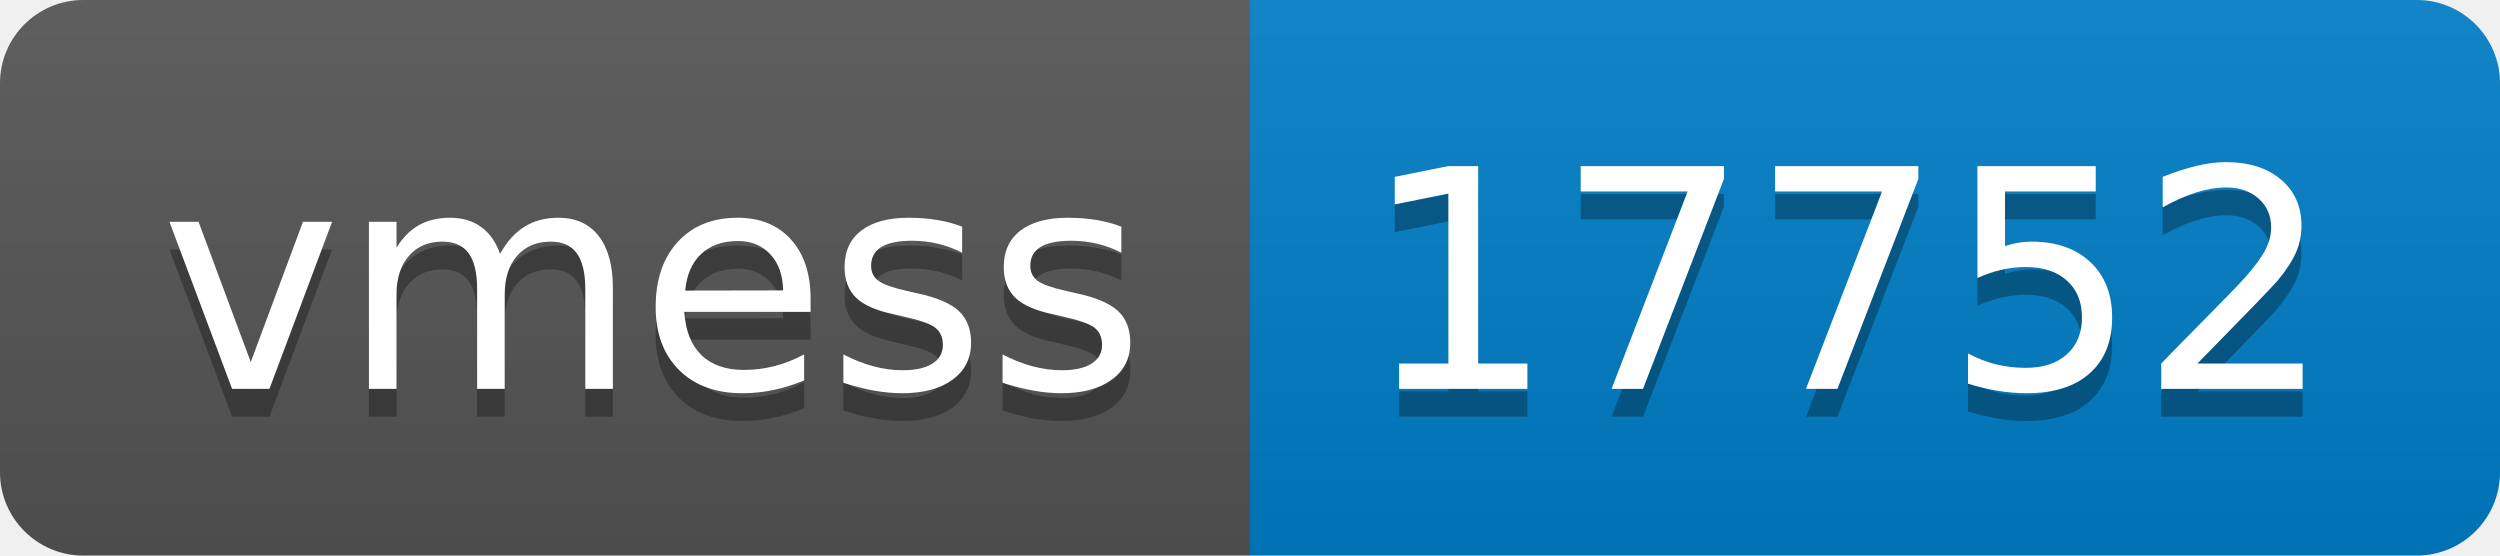
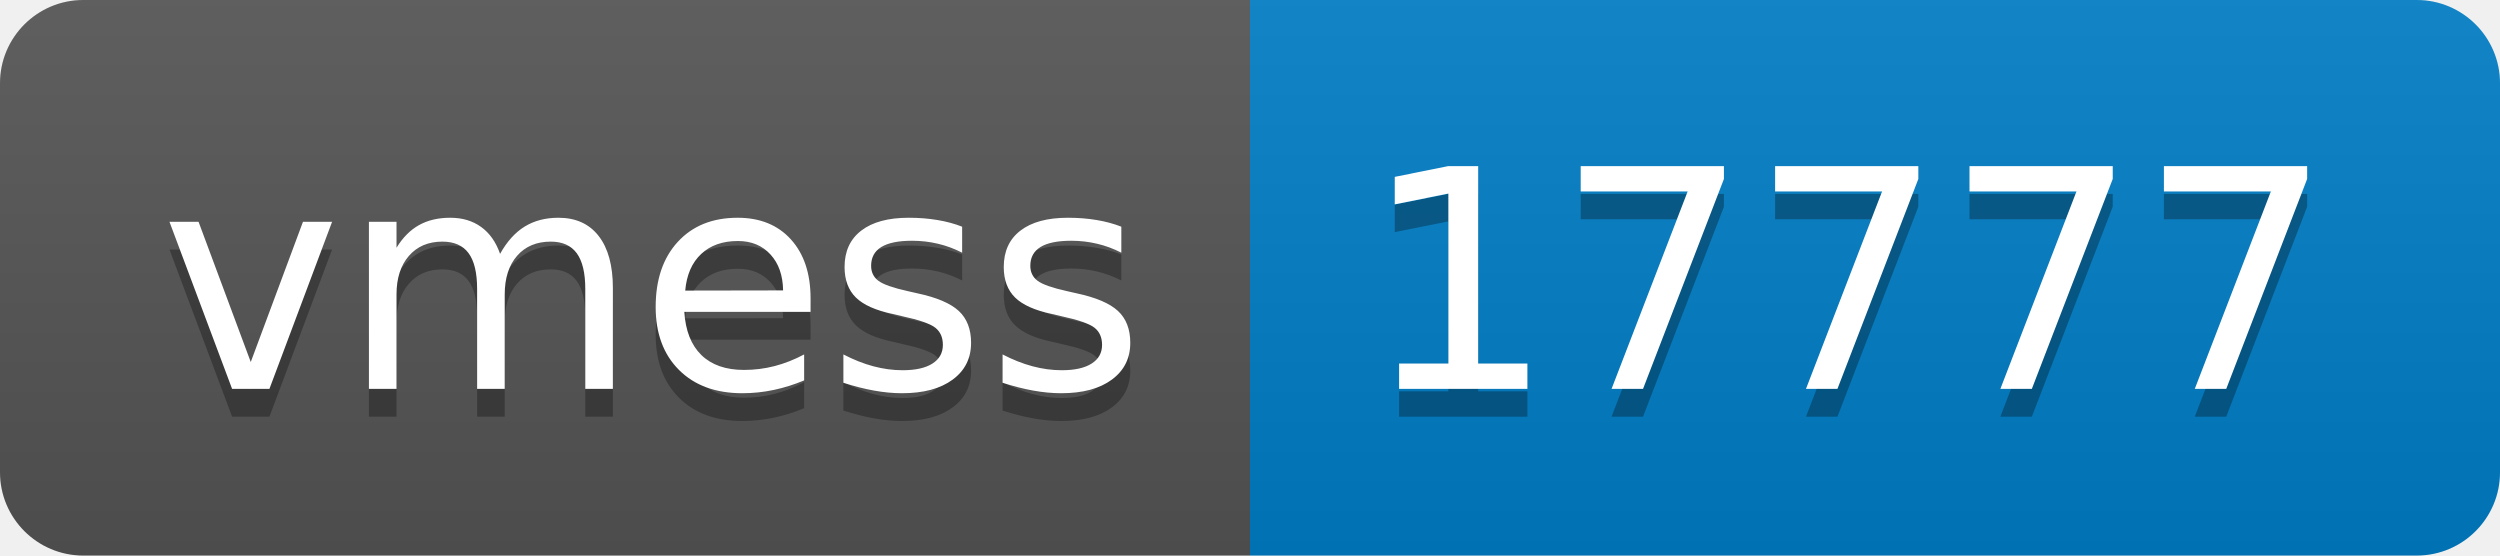
- <svg xmlns="http://www.w3.org/2000/svg" width="90" height="20" role="img" aria-label="vmess: 17752">
+ <svg xmlns="http://www.w3.org/2000/svg" width="90" height="20" role="img" aria-label="vmess: 17777">
  <linearGradient id="s" x2="0" y2="100%">
    <stop offset="0" stop-color="#bbb" stop-opacity=".1" />
    <stop offset="1" stop-opacity=".1" />
  </linearGradient>
  <clipPath id="r">
    <rect width="90" height="20" rx="3" fill="#fff" />
  </clipPath>
  <g clip-path="url(#r)">
    <rect width="45" height="20" fill="#555" />
    <rect x="45" width="45" height="20" fill="#007ec6" />
    <rect width="90" height="20" fill="url(#s)" />
  </g>
  <g fill="#fff" text-anchor="middle" font-family="Verdana,Geneva,DejaVu Sans,sans-serif" text-rendering="geometricPrecision" font-size="110">
    <text aria-hidden="true" x="235" y="150" fill="#010101" fill-opacity=".3" transform="scale(.1)" textLength="350">vmess</text>
    <text x="235" y="140" transform="scale(.1)" fill="#fff" textLength="350">vmess</text>
-     <text aria-hidden="true" x="665" y="150" fill="#010101" fill-opacity=".3" transform="scale(.1)" textLength="350">17752</text>
-     <text x="665" y="140" transform="scale(.1)" fill="#fff" textLength="350">17752</text>
+     <text aria-hidden="true" x="665" y="150" fill="#010101" fill-opacity=".3" transform="scale(.1)" textLength="350">17777</text>
+     <text x="665" y="140" transform="scale(.1)" fill="#fff" textLength="350">17777</text>
  </g>
</svg>
